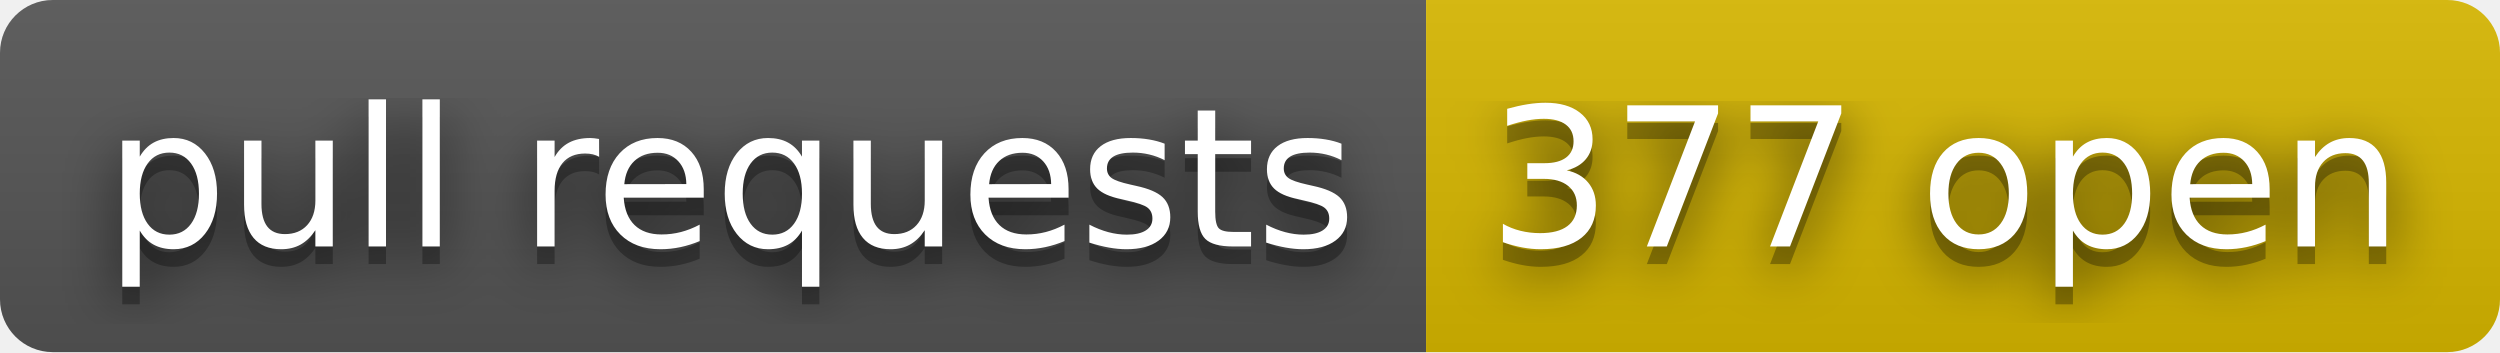
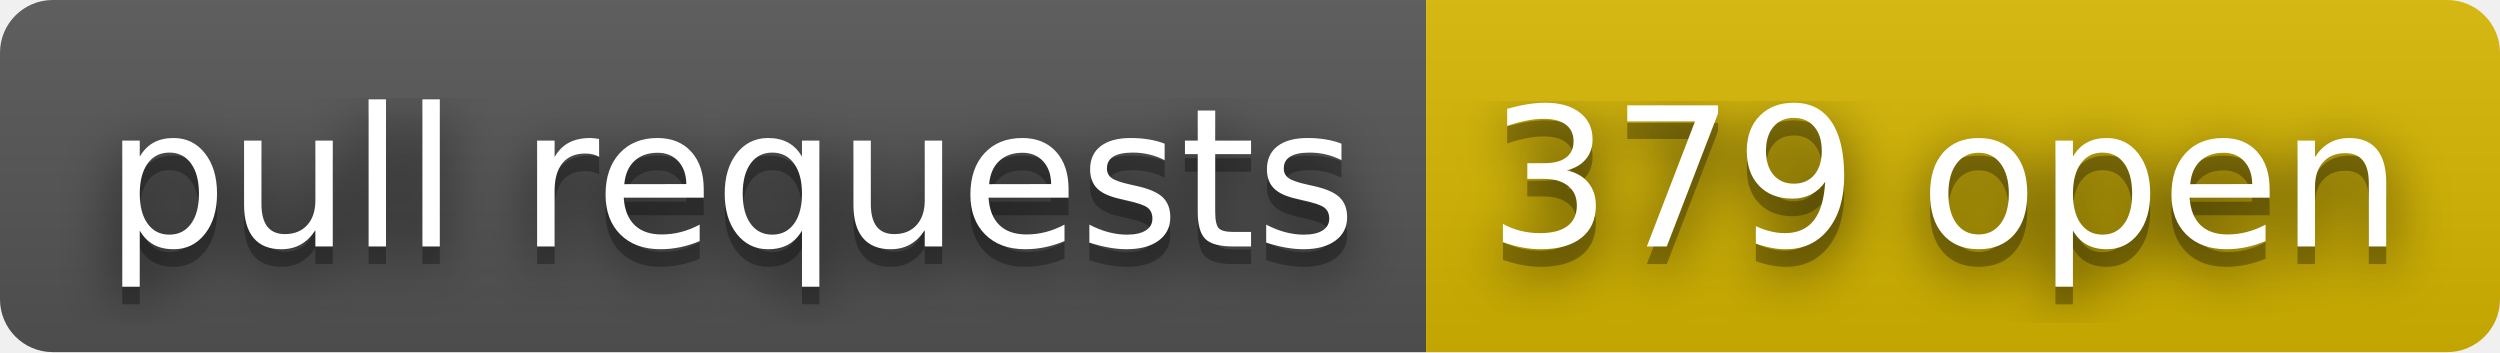
- <svg xmlns="http://www.w3.org/2000/svg" width="142" height="20" role="img" aria-label="pull requests: 377 open">
+ <svg xmlns="http://www.w3.org/2000/svg" width="142" height="20" role="img" aria-label="pull requests: 379 open">
  <filter id="blur">
    <feGaussianBlur stdDeviation="16" />
  </filter>
  <linearGradient id="s" x2="0" y2="100%">
    <stop offset="0" stop-color="#bbb" stop-opacity=".1" />
    <stop offset="1" stop-opacity=".1" />
  </linearGradient>
  <clipPath id="r">
    <rect width="142" height="20" rx="3" />
  </clipPath>
  <g clip-path="url(#r)">
    <rect width="81" height="20" fill="#555" />
    <rect x="81" width="61" height="20" fill="#d8b800" />
    <rect width="142" height="20" fill="url(#s)" />
  </g>
  <g fill="#fff" text-anchor="middle" font-family="Verdana,Geneva,DejaVu Sans,sans-serif" text-rendering="geometricPrecision" font-size="110">
    <g transform="scale(.1)">
      <g aria-hidden="true" fill="#010101">
        <text x="415" y="150" fill-opacity=".8" filter="url(#blur)" textLength="710">pull requests</text>
        <text x="415" y="150" fill-opacity=".3" textLength="710">pull requests</text>
      </g>
      <text x="415" y="140" textLength="710">pull requests</text>
    </g>
    <g transform="scale(.1)">
      <g aria-hidden="true" fill="#010101">
-         <text x="1105" y="150" fill-opacity=".8" filter="url(#blur)" textLength="510">377 open</text>
-         <text x="1105" y="150" fill-opacity=".3" textLength="510">377 open</text>
+         <text x="1105" y="150" fill-opacity=".8" filter="url(#blur)" textLength="510">379 open</text>
+         <text x="1105" y="150" fill-opacity=".3" textLength="510">379 open</text>
      </g>
-       <text x="1105" y="140" textLength="510">377 open</text>
+       <text x="1105" y="140" textLength="510">379 open</text>
    </g>
  </g>
</svg>
